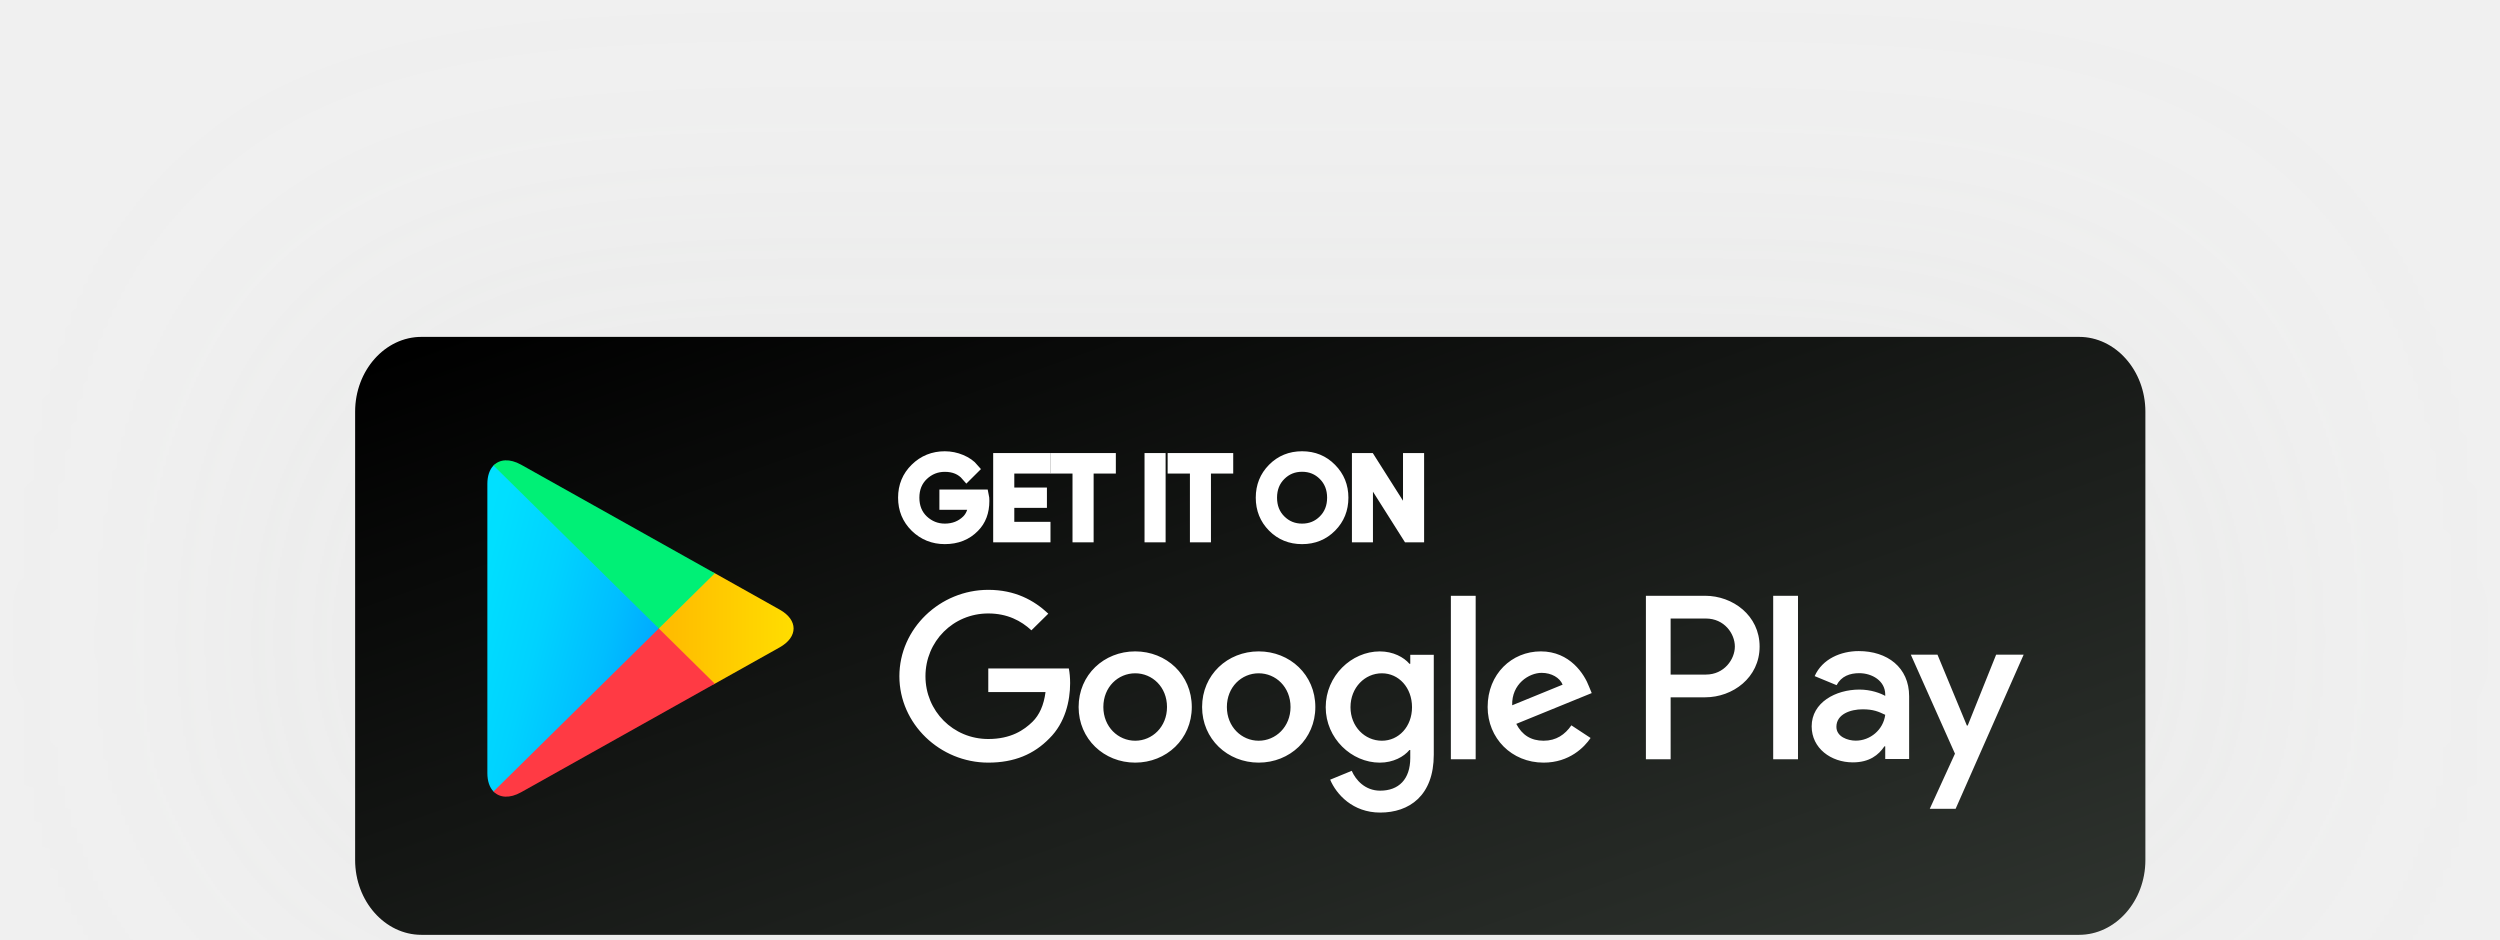
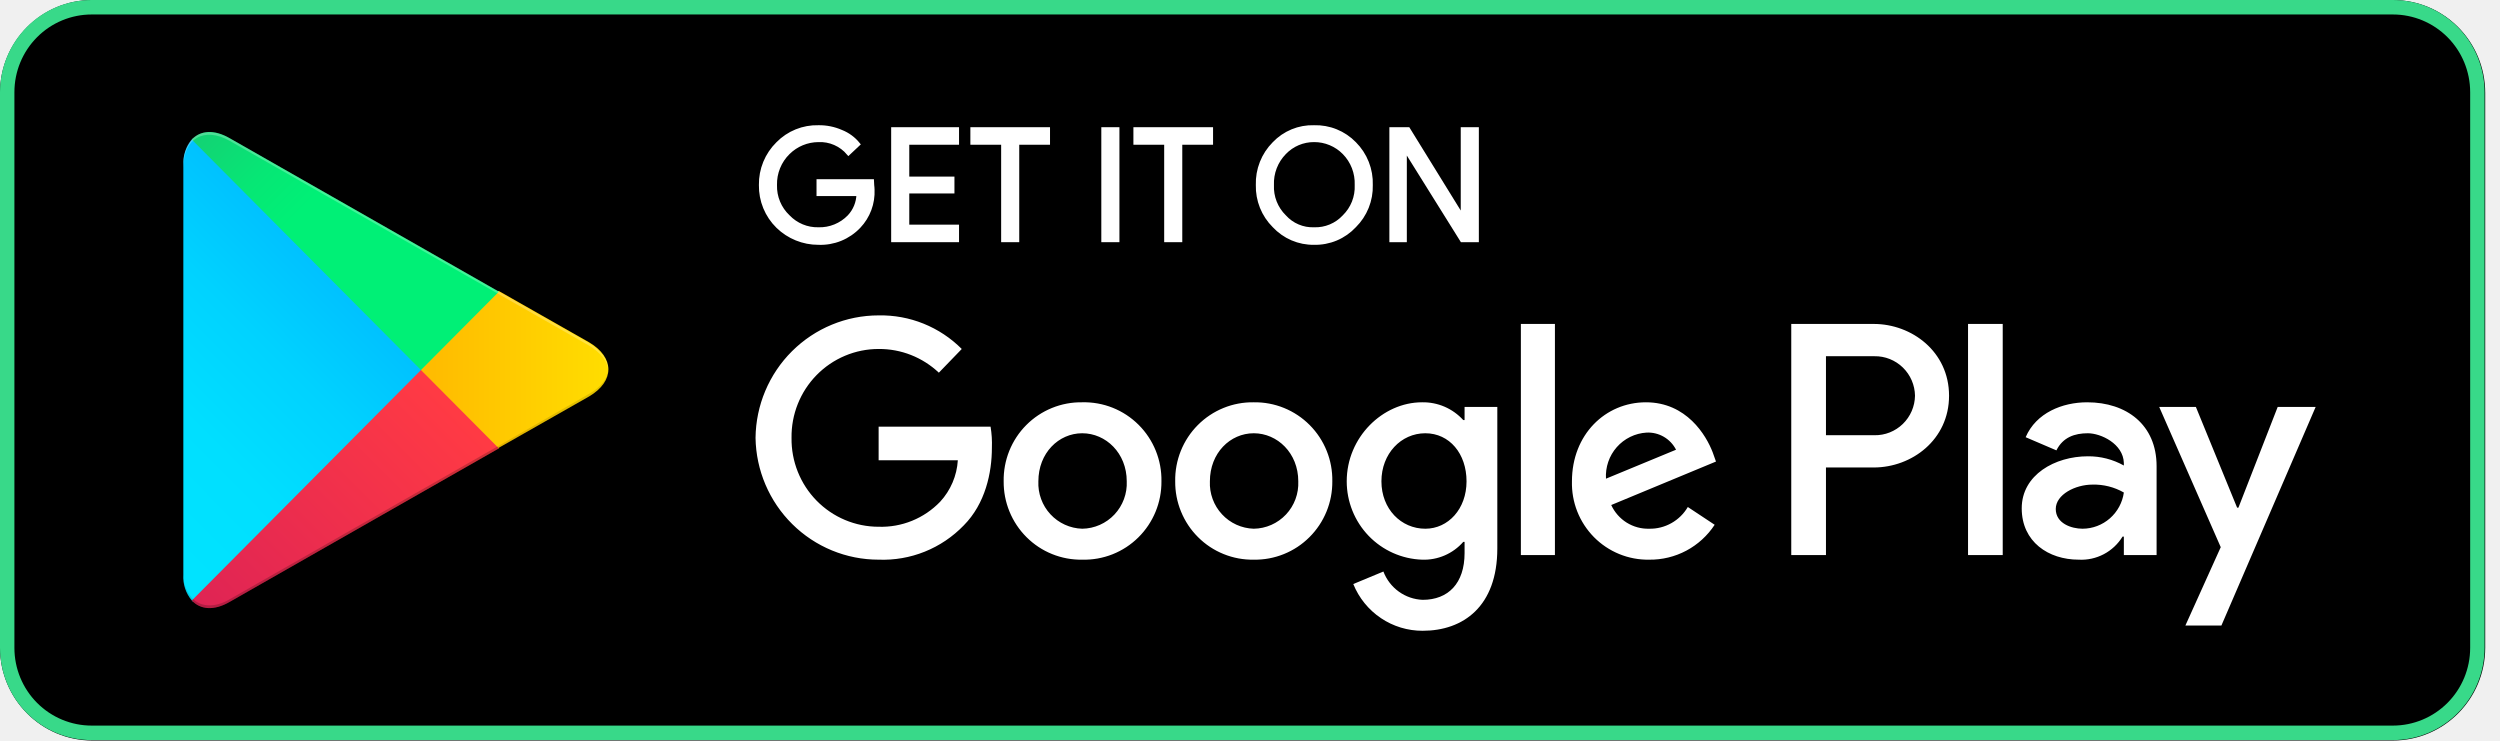
- <svg xmlns="http://www.w3.org/2000/svg" width="141" height="53" viewBox="0 0 141 53" fill="none">
-   <g filter="url(#filter0_d)">
-     <path d="M117.26 52.725L23.769 52.725C21.713 52.725 20.029 50.827 20.029 48.509L20.029 23.216C20.029 20.898 21.713 19 23.769 19L117.26 19C119.316 19 121 20.898 121 23.216V48.509C121 50.827 119.316 52.725 117.26 52.725Z" fill="url(#paint0_linear)" />
-     <path d="M55.494 28.25C55.494 28.866 55.307 29.359 54.939 29.727C54.516 30.163 53.964 30.382 53.288 30.382C52.642 30.382 52.09 30.159 51.638 29.72C51.184 29.273 50.958 28.726 50.958 28.07C50.958 27.415 51.184 26.867 51.638 26.424C52.09 25.981 52.642 25.758 53.288 25.758C53.61 25.758 53.916 25.823 54.209 25.945C54.501 26.068 54.738 26.233 54.91 26.438L54.519 26.827C54.219 26.478 53.811 26.305 53.288 26.305C52.817 26.305 52.408 26.468 52.061 26.795C51.718 27.123 51.546 27.548 51.546 28.07C51.546 28.592 51.718 29.021 52.061 29.349C52.408 29.672 52.817 29.838 53.288 29.838C53.788 29.838 54.209 29.672 54.541 29.345C54.76 29.128 54.884 28.83 54.917 28.448H53.288V27.915H55.461C55.487 28.03 55.494 28.142 55.494 28.25Z" fill="white" stroke="white" stroke-width="0.613" />
-     <path d="M58.941 26.402H56.9V27.804H58.74V28.337H56.9V29.738H58.941V30.281H56.322V25.859H58.941V26.402Z" fill="white" stroke="white" stroke-width="0.613" />
-     <path d="M61.374 30.281H60.796V26.402H59.545V25.859H62.627V26.402H61.374V30.281Z" fill="white" stroke="white" stroke-width="0.613" />
-     <path d="M64.858 30.281V25.859H65.434V30.281H64.858Z" fill="white" stroke="white" stroke-width="0.613" />
-     <path d="M67.991 30.281H67.418V26.402H66.161V25.859H69.247V26.402H67.991V30.281Z" fill="white" stroke="white" stroke-width="0.613" />
-     <path fill-rule="evenodd" clip-rule="evenodd" d="M73.439 30.382C74.093 30.382 74.641 30.159 75.083 29.712C75.524 29.266 75.744 28.718 75.744 28.07C75.744 27.426 75.524 26.882 75.079 26.432C74.637 25.981 74.089 25.758 73.439 25.758C72.782 25.758 72.234 25.981 71.792 26.428C71.351 26.874 71.131 27.422 71.131 28.07C71.131 28.718 71.351 29.266 71.792 29.712C72.234 30.159 72.782 30.382 73.439 30.382ZM73.439 29.838C72.956 29.838 72.552 29.672 72.219 29.341C71.887 29.01 71.719 28.585 71.719 28.07C71.719 27.555 71.887 27.13 72.219 26.799C72.552 26.468 72.956 26.302 73.439 26.302C73.917 26.302 74.326 26.468 74.655 26.799C74.987 27.13 75.155 27.555 75.155 28.07C75.155 28.585 74.987 29.01 74.655 29.341C74.326 29.672 73.917 29.838 73.439 29.838Z" fill="white" />
-     <path d="M75.083 29.712L75.301 29.928L75.301 29.928L75.083 29.712ZM75.079 26.432L74.86 26.646L74.861 26.647L75.079 26.432ZM71.792 26.428L71.574 26.213L71.574 26.213L71.792 26.428ZM71.792 29.712L71.574 29.928L71.574 29.928L71.792 29.712ZM72.219 29.341L72.002 29.558L72.003 29.559L72.219 29.341ZM72.219 26.799L72.003 26.581L72.002 26.582L72.219 26.799ZM74.655 26.799L74.438 27.015L74.439 27.016L74.655 26.799ZM74.655 29.341L74.439 29.124L74.438 29.125L74.655 29.341ZM74.865 29.497C74.483 29.883 74.015 30.076 73.439 30.076V30.689C74.171 30.689 74.798 30.436 75.301 29.928L74.865 29.497ZM75.437 28.07C75.437 28.641 75.247 29.11 74.865 29.497L75.301 29.928C75.801 29.422 76.05 28.796 76.05 28.07H75.437ZM74.861 26.647C75.248 27.038 75.437 27.504 75.437 28.07H76.05C76.05 27.347 75.8 26.725 75.297 26.216L74.861 26.647ZM73.439 26.064C74.01 26.064 74.478 26.257 74.86 26.646L75.298 26.217C74.796 25.705 74.168 25.451 73.439 25.451V26.064ZM72.01 26.644C72.392 26.257 72.86 26.064 73.439 26.064V25.451C72.704 25.451 72.077 25.704 71.574 26.213L72.01 26.644ZM71.437 28.07C71.437 27.499 71.628 27.03 72.01 26.644L71.574 26.213C71.074 26.718 70.825 27.345 70.825 28.07H71.437ZM72.01 29.497C71.628 29.11 71.437 28.641 71.437 28.07H70.825C70.825 28.796 71.074 29.422 71.574 29.928L72.01 29.497ZM73.439 30.076C72.86 30.076 72.392 29.883 72.01 29.497L71.574 29.928C72.077 30.436 72.704 30.689 73.439 30.689V30.076ZM72.003 29.559C72.394 29.948 72.877 30.145 73.439 30.145V29.532C73.035 29.532 72.709 29.397 72.435 29.124L72.003 29.559ZM71.412 28.07C71.412 28.659 71.607 29.164 72.002 29.558L72.435 29.124C72.166 28.857 72.025 28.512 72.025 28.07H71.412ZM72.002 26.582C71.607 26.976 71.412 27.481 71.412 28.07H72.025C72.025 27.628 72.166 27.284 72.435 27.016L72.002 26.582ZM73.439 25.995C72.877 25.995 72.394 26.192 72.003 26.581L72.435 27.016C72.709 26.743 73.035 26.608 73.439 26.608V25.995ZM74.872 26.583C74.484 26.192 73.996 25.995 73.439 25.995V26.608C73.839 26.608 74.168 26.744 74.438 27.015L74.872 26.583ZM75.462 28.07C75.462 27.481 75.266 26.976 74.871 26.582L74.439 27.016C74.707 27.284 74.849 27.628 74.849 28.07H75.462ZM74.871 29.558C75.266 29.164 75.462 28.659 75.462 28.07H74.849C74.849 28.512 74.707 28.857 74.439 29.124L74.871 29.558ZM73.439 30.145C73.996 30.145 74.484 29.948 74.872 29.558L74.438 29.125C74.168 29.396 73.839 29.532 73.439 29.532V30.145Z" fill="white" />
-     <path d="M76.555 30.281V25.859H77.256L79.436 29.298H79.461L79.436 28.448V25.859H80.013V30.281H79.411L77.128 26.673H77.102L77.128 27.526V30.281H76.555H76.555Z" fill="white" stroke="white" stroke-width="0.613" />
-     <path fill-rule="evenodd" clip-rule="evenodd" d="M79.539 37.437H79.492C79.178 37.07 78.579 36.739 77.82 36.739C76.227 36.739 74.77 38.118 74.77 39.886C74.77 41.644 76.227 43.013 77.82 43.013C78.579 43.013 79.178 42.678 79.492 42.3H79.539V42.75C79.539 43.949 78.889 44.594 77.841 44.594C76.987 44.594 76.457 43.985 76.238 43.474L75.022 43.974C75.372 44.806 76.3 45.829 77.841 45.829C79.481 45.829 80.865 44.878 80.865 42.563V36.929H79.539V37.437ZM55.739 37.7V39.033H58.967C58.872 39.778 58.62 40.326 58.233 40.708C57.762 41.168 57.028 41.68 55.739 41.68C53.752 41.68 52.196 40.099 52.196 38.14C52.196 36.181 53.752 34.599 55.739 34.599C56.813 34.599 57.594 35.013 58.171 35.55L59.124 34.611C58.317 33.851 57.244 33.267 55.739 33.267C53.014 33.267 50.725 35.453 50.725 38.14C50.725 40.826 53.014 43.012 55.739 43.012C57.211 43.012 58.317 42.537 59.187 41.644C60.078 40.766 60.355 39.53 60.355 38.532C60.355 38.223 60.329 37.938 60.282 37.7H55.739ZM64.025 36.738C62.265 36.738 60.834 38.057 60.834 39.876C60.834 41.68 62.265 43.012 64.025 43.012C65.785 43.012 67.217 41.68 67.217 39.876C67.217 38.057 65.785 36.738 64.025 36.738ZM67.798 39.876C67.798 38.057 69.233 36.738 70.99 36.738C72.75 36.738 74.185 38.057 74.185 39.876C74.185 41.68 72.75 43.012 70.99 43.012C69.233 43.012 67.798 41.68 67.798 39.876ZM69.196 39.876C69.196 40.992 70.025 41.777 70.989 41.777C71.953 41.777 72.786 40.992 72.786 39.876C72.786 38.745 71.953 37.974 70.989 37.974C70.025 37.974 69.196 38.745 69.196 39.876ZM62.229 39.876C62.229 40.992 63.061 41.777 64.026 41.777C64.99 41.777 65.819 40.992 65.819 39.876C65.819 38.745 64.99 37.974 64.026 37.974C63.061 37.974 62.229 38.745 62.229 39.876ZM86.901 36.738C88.553 36.738 89.363 38.032 89.626 38.733L89.773 39.09L85.518 40.826C85.843 41.457 86.351 41.777 87.059 41.777C87.771 41.777 88.264 41.431 88.626 40.909L89.71 41.622C89.363 42.134 88.52 43.012 87.059 43.012C85.251 43.012 83.903 41.633 83.903 39.876C83.903 38.01 85.265 36.738 86.901 36.738ZM85.287 39.778C85.251 38.569 86.24 37.949 86.949 37.949C87.504 37.949 87.975 38.223 88.132 38.615L85.287 39.778ZM83.228 42.822H81.829V33.602H83.228V42.822ZM76.168 39.886C76.168 40.981 76.975 41.777 77.939 41.777C78.889 41.777 79.638 40.981 79.638 39.886C79.638 38.781 78.889 37.974 77.939 37.974C76.975 37.974 76.168 38.781 76.168 39.886ZM96.174 33.602H92.829V42.822H94.224V39.328H96.174C97.723 39.328 99.242 38.223 99.242 36.465C99.242 34.707 97.719 33.602 96.174 33.602ZM94.223 38.046H96.21C97.251 38.046 97.846 37.178 97.846 36.465C97.846 35.737 97.251 34.885 96.21 34.885H94.223V38.046ZM104.833 36.721C103.826 36.721 102.778 37.16 102.347 38.133L103.584 38.644C103.851 38.133 104.341 37.967 104.859 37.967C105.582 37.967 106.316 38.395 106.327 39.152V39.249C106.075 39.105 105.535 38.892 104.87 38.892C103.537 38.892 102.178 39.616 102.178 40.967C102.178 42.202 103.27 42.998 104.498 42.998C105.436 42.998 105.954 42.58 106.28 42.094H106.327V42.807H107.675V39.27C107.675 37.636 106.437 36.721 104.833 36.721ZM103.573 40.993C103.573 41.55 104.208 41.773 104.665 41.773C105.472 41.773 106.218 41.169 106.327 40.315C105.954 40.139 105.666 40.005 105.052 40.005C104.366 40.005 103.573 40.279 103.573 40.993ZM112.582 36.923L110.979 40.92H110.931L109.274 36.923H107.77L110.26 42.508L108.839 45.616H110.297L114.134 36.923H112.582ZM101.407 42.822H100.008V33.602H101.407V42.822Z" fill="white" />
-     <path d="M27.834 26.255C27.614 26.482 27.487 26.835 27.487 27.292L27.487 43.603C27.487 44.061 27.614 44.414 27.834 44.641L27.888 44.69L37.157 35.554V35.338L27.888 26.201L27.834 26.255Z" fill="url(#paint1_linear)" />
-     <path d="M40.243 38.601L37.157 35.553V35.338L40.247 32.291L40.316 32.33L43.975 34.383C45.02 34.966 45.02 35.925 43.975 36.511L40.316 38.561L40.243 38.601V38.601Z" fill="url(#paint2_linear)" />
-     <path d="M40.316 38.561L37.157 35.446L27.834 44.64C28.181 45 28.746 45.043 29.389 44.684L40.316 38.561Z" fill="url(#paint3_linear)" />
-     <path d="M40.316 32.331L29.389 26.208C28.746 25.852 28.181 25.896 27.834 26.255L37.157 35.446L40.316 32.331Z" fill="url(#paint4_linear)" />
-   </g>
+ <svg xmlns="http://www.w3.org/2000/svg" width="135" height="40" viewBox="0 0 135 40" fill="none">
+   <path d="M129.217 0H4.985C2.232 0 0 2.245 0 5.013V34.976C0 37.745 2.232 39.989 4.985 39.989H129.217C131.97 39.989 134.202 37.745 134.202 34.976V5.013C134.202 2.245 131.97 0 129.217 0Z" fill="black" />
+   <path d="M129.217 0.782C130.324 0.782 131.385 1.224 132.167 2.011C132.949 2.798 133.389 3.865 133.389 4.978V34.987C133.389 36.099 132.949 37.166 132.167 37.953C131.385 38.74 130.324 39.182 129.217 39.182H4.949C3.843 39.182 2.782 38.74 2 37.953C1.217 37.166 0.778 36.099 0.778 34.987V4.978C0.778 3.865 1.217 2.798 2 2.011C2.782 1.224 3.843 0.782 4.949 0.782H129.217ZM129.217 0H4.949C3.637 0 2.378 0.524 1.45 1.458C0.521 2.391 0 3.658 0 4.978V34.987C0 36.307 0.521 37.573 1.45 38.507C2.378 39.44 3.637 39.965 4.949 39.965H129.217C130.53 39.965 131.789 39.44 132.717 38.507C133.645 37.573 134.167 36.307 134.167 34.987V4.978C134.167 3.658 133.645 2.391 132.717 1.458C131.789 0.524 130.53 0 129.217 0V0Z" fill="#38D989" />
+   <path d="M47.126 10.24C47.143 10.605 47.085 10.97 46.958 11.312C46.83 11.655 46.635 11.967 46.384 12.231C46.102 12.528 45.761 12.761 45.383 12.914C45.005 13.067 44.599 13.137 44.192 13.12C43.374 13.122 42.588 12.803 42 12.231C41.703 11.941 41.468 11.592 41.31 11.207C41.152 10.822 41.074 10.408 41.081 9.991C41.074 9.575 41.152 9.161 41.31 8.776C41.468 8.391 41.703 8.042 42 7.751C42.285 7.46 42.627 7.231 43.004 7.078C43.381 6.925 43.785 6.852 44.192 6.862C44.617 6.855 45.039 6.94 45.429 7.111C45.788 7.253 46.105 7.485 46.348 7.787L45.818 8.285C45.619 8.049 45.369 7.863 45.087 7.739C44.805 7.616 44.499 7.559 44.192 7.574C43.583 7.577 42.999 7.819 42.565 8.249C42.334 8.475 42.152 8.746 42.031 9.046C41.909 9.346 41.85 9.668 41.858 9.991C41.849 10.31 41.907 10.627 42.029 10.921C42.151 11.216 42.334 11.48 42.565 11.698C42.775 11.917 43.028 12.091 43.308 12.207C43.588 12.323 43.889 12.38 44.192 12.373C44.5 12.383 44.807 12.328 45.093 12.211C45.379 12.095 45.638 11.92 45.853 11.698C46.162 11.371 46.339 10.94 46.348 10.489H44.192V9.778H47.091C47.091 9.92 47.126 10.098 47.126 10.24Z" fill="white" stroke="white" stroke-width="0.2" stroke-miterlimit="10" />
+   <path d="M51.688 7.716H49.001V9.636H51.44V10.347H49.001V12.231H51.688V12.978H48.223V6.969H51.688V7.716Z" fill="white" stroke="white" stroke-width="0.2" stroke-miterlimit="10" />
+   <path d="M54.939 12.978H54.162V7.716H52.5V6.969H56.601V7.716H54.939V12.978Z" fill="white" stroke="white" stroke-width="0.2" stroke-miterlimit="10" />
+   <path d="M59.571 12.978V6.969H60.349V12.978H59.571Z" fill="white" stroke="white" stroke-width="0.2" stroke-miterlimit="10" />
+   <path d="M63.743 12.978H62.966V7.716H61.304V6.969H65.405V7.716H63.743V12.978Z" fill="white" stroke="white" stroke-width="0.2" stroke-miterlimit="10" />
+   <path d="M73.148 12.196C72.868 12.497 72.528 12.735 72.15 12.894C71.772 13.053 71.365 13.13 70.956 13.12C70.552 13.126 70.152 13.046 69.78 12.887C69.409 12.728 69.075 12.492 68.799 12.196C68.51 11.909 68.282 11.565 68.13 11.186C67.978 10.806 67.905 10.4 67.915 9.991C67.902 9.577 67.974 9.164 68.126 8.779C68.278 8.393 68.507 8.044 68.799 7.751C69.077 7.459 69.412 7.229 69.784 7.076C70.155 6.923 70.554 6.85 70.956 6.862C71.362 6.85 71.767 6.922 72.145 7.075C72.522 7.228 72.864 7.458 73.148 7.751C73.44 8.044 73.669 8.393 73.821 8.779C73.973 9.164 74.045 9.577 74.031 9.991C74.042 10.4 73.969 10.806 73.817 11.186C73.665 11.565 73.437 11.909 73.148 12.196V12.196ZM69.365 11.698C69.565 11.92 69.811 12.096 70.086 12.212C70.361 12.329 70.658 12.384 70.956 12.373C71.259 12.384 71.561 12.33 71.842 12.213C72.122 12.097 72.375 11.921 72.582 11.698C72.807 11.477 72.984 11.211 73.1 10.917C73.215 10.623 73.268 10.307 73.254 9.991C73.266 9.67 73.213 9.35 73.098 9.05C72.982 8.75 72.807 8.478 72.582 8.249C72.37 8.033 72.116 7.862 71.837 7.746C71.558 7.63 71.258 7.571 70.956 7.573C70.659 7.572 70.365 7.631 70.091 7.747C69.818 7.863 69.571 8.034 69.365 8.249C69.14 8.478 68.965 8.75 68.849 9.05C68.734 9.35 68.68 9.67 68.693 9.991C68.679 10.307 68.731 10.623 68.847 10.917C68.963 11.211 69.139 11.477 69.365 11.698V11.698Z" fill="white" stroke="white" stroke-width="0.2" stroke-miterlimit="10" />
+   <path d="M75.126 12.978V6.969H76.046L78.944 11.662H78.98V6.969H79.758V12.978H78.944L75.904 8.107H75.869V12.978H75.126Z" fill="white" stroke="white" stroke-width="0.2" stroke-miterlimit="10" />
+   <path d="M67.703 21.724C67.143 21.715 66.587 21.819 66.068 22.03C65.549 22.241 65.078 22.555 64.682 22.953C64.286 23.351 63.974 23.825 63.764 24.347C63.554 24.869 63.451 25.428 63.461 25.991C63.456 26.551 63.562 27.106 63.775 27.624C63.986 28.142 64.299 28.612 64.695 29.006C65.09 29.401 65.56 29.712 66.077 29.92C66.593 30.129 67.146 30.232 67.703 30.222C68.26 30.232 68.813 30.129 69.329 29.92C69.846 29.712 70.316 29.401 70.711 29.006C71.107 28.612 71.42 28.142 71.632 27.624C71.844 27.106 71.95 26.551 71.945 25.991C71.955 25.428 71.852 24.869 71.642 24.347C71.432 23.825 71.12 23.351 70.724 22.953C70.328 22.555 69.857 22.241 69.338 22.03C68.819 21.819 68.263 21.715 67.703 21.724V21.724ZM67.703 28.551C67.38 28.542 67.061 28.468 66.766 28.334C66.471 28.2 66.206 28.008 65.986 27.77C65.765 27.532 65.594 27.252 65.482 26.946C65.37 26.641 65.32 26.316 65.334 25.991C65.334 24.462 66.43 23.396 67.703 23.396C68.976 23.396 70.107 24.462 70.107 25.991C70.121 26.319 70.07 26.647 69.956 26.954C69.842 27.262 69.668 27.544 69.444 27.782C69.219 28.021 68.95 28.212 68.651 28.344C68.352 28.476 68.029 28.547 67.703 28.551V28.551ZM58.44 21.724C57.881 21.715 57.325 21.819 56.806 22.03C56.287 22.241 55.815 22.555 55.419 22.953C55.023 23.351 54.711 23.825 54.501 24.347C54.292 24.869 54.188 25.428 54.198 25.991C54.193 26.551 54.3 27.106 54.512 27.624C54.724 28.142 55.037 28.612 55.432 29.006C55.828 29.401 56.297 29.712 56.814 29.92C57.331 30.129 57.884 30.232 58.44 30.222C59 30.237 59.557 30.137 60.078 29.931C60.599 29.724 61.073 29.414 61.472 29.019C61.871 28.625 62.187 28.153 62.401 27.633C62.615 27.113 62.723 26.554 62.718 25.991C62.728 25.425 62.624 24.863 62.412 24.339C62.2 23.814 61.884 23.338 61.485 22.94C61.085 22.541 60.609 22.228 60.086 22.019C59.563 21.81 59.003 21.71 58.44 21.724V21.724ZM58.44 28.551C58.117 28.542 57.798 28.468 57.504 28.334C57.209 28.2 56.943 28.008 56.723 27.77C56.502 27.532 56.331 27.252 56.22 26.946C56.108 26.641 56.057 26.316 56.072 25.991C56.072 24.462 57.168 23.396 58.44 23.396C59.713 23.396 60.844 24.462 60.844 25.991C60.859 26.319 60.807 26.647 60.693 26.954C60.579 27.262 60.405 27.544 60.181 27.782C59.957 28.021 59.687 28.212 59.388 28.344C59.089 28.476 58.767 28.547 58.44 28.551V28.551ZM47.446 23.04V24.853H51.723C51.672 25.688 51.334 26.48 50.769 27.093C50.339 27.54 49.822 27.89 49.249 28.123C48.677 28.356 48.062 28.465 47.446 28.445C46.822 28.445 46.205 28.32 45.63 28.078C45.054 27.836 44.533 27.481 44.095 27.034C43.658 26.588 43.313 26.058 43.081 25.476C42.849 24.894 42.734 24.271 42.743 23.645C42.734 23.017 42.849 22.395 43.081 21.813C43.313 21.231 43.658 20.701 44.095 20.255C44.533 19.808 45.054 19.453 45.63 19.211C46.205 18.969 46.822 18.844 47.446 18.845C48.653 18.835 49.817 19.294 50.698 20.125L51.935 18.845C51.346 18.254 50.645 17.79 49.874 17.478C49.103 17.166 48.277 17.015 47.446 17.031C45.695 17.031 44.015 17.726 42.77 18.964C41.526 20.202 40.818 21.884 40.799 23.645C40.827 25.399 41.539 27.072 42.783 28.302C44.026 29.533 45.701 30.223 47.446 30.222C48.298 30.255 49.147 30.108 49.939 29.789C50.731 29.471 51.447 28.988 52.041 28.373C53.208 27.2 53.562 25.529 53.562 24.178C53.577 23.797 53.553 23.416 53.491 23.04H47.446ZM92.486 24.427C92.132 23.502 91.072 21.724 88.88 21.724C86.688 21.724 84.885 23.467 84.885 25.991C84.871 26.548 84.968 27.102 85.172 27.619C85.376 28.137 85.683 28.607 86.072 29.003C86.462 29.398 86.928 29.71 87.44 29.919C87.953 30.129 88.503 30.232 89.057 30.222C89.756 30.231 90.446 30.063 91.064 29.734C91.681 29.405 92.207 28.925 92.592 28.338L91.142 27.378C90.929 27.742 90.624 28.042 90.257 28.248C89.891 28.455 89.477 28.559 89.057 28.551C88.628 28.563 88.205 28.448 87.84 28.221C87.476 27.993 87.186 27.663 87.006 27.271L92.663 24.924L92.486 24.427ZM86.723 25.849C86.704 25.541 86.746 25.232 86.846 24.939C86.945 24.647 87.102 24.378 87.305 24.147C87.509 23.916 87.756 23.727 88.032 23.592C88.308 23.457 88.609 23.378 88.915 23.36C89.241 23.344 89.564 23.423 89.846 23.587C90.128 23.751 90.357 23.993 90.506 24.285L86.723 25.849ZM82.127 29.973H83.966V17.493H82.127V29.973ZM79.087 22.684H79.016C78.734 22.374 78.39 22.128 78.006 21.962C77.622 21.797 77.207 21.716 76.789 21.724C74.668 21.724 72.723 23.609 72.723 25.991C72.723 27.089 73.146 28.144 73.905 28.934C74.664 29.723 75.698 30.185 76.789 30.222C77.208 30.238 77.625 30.16 78.01 29.994C78.395 29.828 78.739 29.578 79.016 29.262H79.087V29.867C79.087 31.502 78.203 32.391 76.824 32.391C76.361 32.373 75.912 32.219 75.535 31.947C75.158 31.675 74.869 31.298 74.703 30.862L73.077 31.538C73.38 32.286 73.899 32.927 74.567 33.377C75.234 33.827 76.02 34.065 76.824 34.062C79.016 34.062 80.855 32.747 80.855 29.618V21.973H79.087V22.684ZM76.966 28.551C75.658 28.551 74.597 27.485 74.597 25.991C74.597 24.498 75.658 23.396 76.966 23.396C78.274 23.396 79.193 24.498 79.193 25.991C79.193 27.485 78.203 28.551 76.966 28.551V28.551ZM101.183 17.493H96.728V29.973H98.602V25.244H101.183C103.233 25.244 105.249 23.751 105.249 21.369C105.249 18.987 103.233 17.493 101.183 17.493V17.493ZM101.218 23.502H98.602V19.236H101.218C101.501 19.231 101.783 19.282 102.046 19.387C102.31 19.492 102.55 19.648 102.754 19.846C102.957 20.044 103.12 20.28 103.233 20.542C103.345 20.803 103.406 21.084 103.41 21.369C103.406 21.654 103.345 21.935 103.233 22.196C103.12 22.458 102.957 22.694 102.754 22.892C102.55 23.09 102.31 23.246 102.046 23.351C101.783 23.456 101.501 23.507 101.218 23.502ZM112.708 21.724C111.365 21.724 109.951 22.293 109.385 23.609L111.046 24.32C111.4 23.609 112.036 23.396 112.743 23.396C113.451 23.396 114.653 23.965 114.688 24.996V25.138C114.094 24.805 113.424 24.634 112.743 24.64C110.976 24.64 109.173 25.636 109.173 27.449C109.173 29.262 110.622 30.222 112.248 30.222C112.718 30.248 113.186 30.146 113.603 29.927C114.02 29.708 114.37 29.38 114.617 28.978H114.688V29.973H116.456V25.173C116.456 22.933 114.829 21.724 112.708 21.724ZM112.461 28.551C111.86 28.551 111.011 28.267 111.011 27.485C111.011 26.702 112.072 26.169 112.991 26.169C113.585 26.153 114.172 26.3 114.688 26.596C114.612 27.136 114.345 27.631 113.936 27.99C113.527 28.349 113.003 28.548 112.461 28.551V28.551ZM122.996 21.973L120.875 27.413H120.804L118.577 21.973H116.597L119.92 29.547L118.011 33.778H119.956L125.046 21.973H122.996ZM106.274 29.973H108.147V17.493H106.274V29.973Z" fill="white" />
+   <path d="M10.36 7.538C10.034 7.923 9.869 8.42 9.9 8.924V31.04C9.869 31.545 10.034 32.042 10.36 32.427L10.43 32.498L22.733 20.124V19.84L10.43 7.467L10.36 7.538Z" fill="url(#paint0_linear_3311_12104)" />
+   <path d="M26.868 24.249L22.732 20.124V19.84L26.868 15.716H26.939L31.818 18.489C33.197 19.307 33.197 20.587 31.818 21.404L26.939 24.178L26.868 24.249Z" fill="url(#paint1_linear_3311_12104)" />
+   <path d="M26.939 24.213L22.732 19.982L10.358 32.427C10.818 32.924 11.56 32.995 12.409 32.498L26.939 24.213" fill="url(#paint2_linear_3311_12104)" />
+   <path d="M26.939 15.751L12.409 7.467C11.56 6.969 10.818 7.04 10.358 7.538L22.732 19.982L26.939 15.751Z" fill="url(#paint3_linear_3311_12104)" />
+   <path opacity="0.2" d="M26.868 24.107L12.409 32.356C11.631 32.818 10.888 32.782 10.429 32.356L10.358 32.427L10.429 32.498C10.888 32.925 11.631 32.96 12.409 32.498L26.939 24.213L26.868 24.107Z" fill="black" />
+   <path opacity="0.12" d="M10.36 32.284C10.034 31.899 9.869 31.402 9.9 30.898V31.04C9.869 31.544 10.034 32.041 10.36 32.426L10.43 32.355L10.36 32.284Z" fill="black" />
+   <path opacity="0.12" d="M31.818 21.262L26.869 24.107L26.939 24.213L31.818 21.44C32.49 21.013 32.843 20.515 32.843 19.982C32.808 20.444 32.455 20.907 31.818 21.262Z" fill="black" />
+   <path opacity="0.25" d="M12.409 7.609L31.818 18.667C32.455 19.058 32.808 19.52 32.843 19.982C32.843 19.449 32.49 18.951 31.818 18.524L12.409 7.467C11.03 6.684 9.899 7.324 9.899 8.924V9.067C9.899 7.467 11.03 6.827 12.409 7.609Z" fill="white" />
  <defs>
-     <filter id="filter0_d" x="0.029" y="0" width="140.971" height="73.725" filterUnits="userSpaceOnUse" color-interpolation-filters="sRGB">
-       <feFlood flood-opacity="0" result="BackgroundImageFix" />
-       <feColorMatrix in="SourceAlpha" type="matrix" values="0 0 0 0 0 0 0 0 0 0 0 0 0 0 0 0 0 0 127 0" result="hardAlpha" />
-       <feOffset dy="1" />
-       <feGaussianBlur stdDeviation="10" />
-       <feComposite in2="hardAlpha" operator="out" />
-       <feColorMatrix type="matrix" values="0 0 0 0 0.642 0 0 0 0 0.662 0 0 0 0 0.64 0 0 0 0.1 0" />
-       <feBlend mode="normal" in2="BackgroundImageFix" result="effect1_dropShadow" />
-       <feBlend mode="normal" in="SourceGraphic" in2="effect1_dropShadow" result="shape" />
-     </filter>
-     <linearGradient id="paint0_linear" x1="73.184" y1="69.587" x2="51.998" y2="9.51" gradientUnits="userSpaceOnUse">
-       <stop stop-color="#2F342F" />
-       <stop offset="1" />
-     </linearGradient>
-     <linearGradient id="paint1_linear" x1="33.097" y1="55.773" x2="18.284" y2="51.778" gradientUnits="userSpaceOnUse">
+     <linearGradient id="paint0_linear_3311_12104" x1="21.655" y1="8.693" x2="4.88" y2="25.376" gradientUnits="userSpaceOnUse">
      <stop stop-color="#00A0FF" />
-       <stop offset="0.007" stop-color="#00A1FF" />
+       <stop offset="0.01" stop-color="#00A1FF" />
      <stop offset="0.26" stop-color="#00BEFF" />
-       <stop offset="0.512" stop-color="#00D2FF" />
+       <stop offset="0.51" stop-color="#00D2FF" />
      <stop offset="0.76" stop-color="#00DFFF" />
      <stop offset="1" stop-color="#00E3FF" />
    </linearGradient>
-     <linearGradient id="paint2_linear" x1="45.335" y1="42.956" x2="27.238" y2="42.956" gradientUnits="userSpaceOnUse">
+     <linearGradient id="paint1_linear_3311_12104" x1="33.617" y1="19.982" x2="9.566" y2="19.982" gradientUnits="userSpaceOnUse">
      <stop stop-color="#FFE000" />
-       <stop offset="0.409" stop-color="#FFBD00" />
-       <stop offset="0.775" stop-color="#FFA500" />
+       <stop offset="0.41" stop-color="#FFBD00" />
+       <stop offset="0.78" stop-color="#FFA500" />
      <stop offset="1" stop-color="#FF9C00" />
    </linearGradient>
-     <linearGradient id="paint3_linear" x1="27.555" y1="40.221" x2="15.886" y2="20.3" gradientUnits="userSpaceOnUse">
+     <linearGradient id="paint2_linear_3311_12104" x1="24.666" y1="22.275" x2="1.914" y2="44.898" gradientUnits="userSpaceOnUse">
      <stop stop-color="#FF3A44" />
      <stop offset="1" stop-color="#C31162" />
    </linearGradient>
-     <linearGradient id="paint4_linear" x1="20.554" y1="47.18" x2="25.762" y2="38.284" gradientUnits="userSpaceOnUse">
+     <linearGradient id="paint3_linear_3311_12104" x1="7.24" y1="0.163" x2="17.398" y2="10.264" gradientUnits="userSpaceOnUse">
      <stop stop-color="#32A071" />
-       <stop offset="0.069" stop-color="#2DA771" />
-       <stop offset="0.476" stop-color="#15CF74" />
-       <stop offset="0.801" stop-color="#06E775" />
+       <stop offset="0.07" stop-color="#2DA771" />
+       <stop offset="0.48" stop-color="#15CF74" />
+       <stop offset="0.8" stop-color="#06E775" />
      <stop offset="1" stop-color="#00F076" />
    </linearGradient>
  </defs>
</svg>
